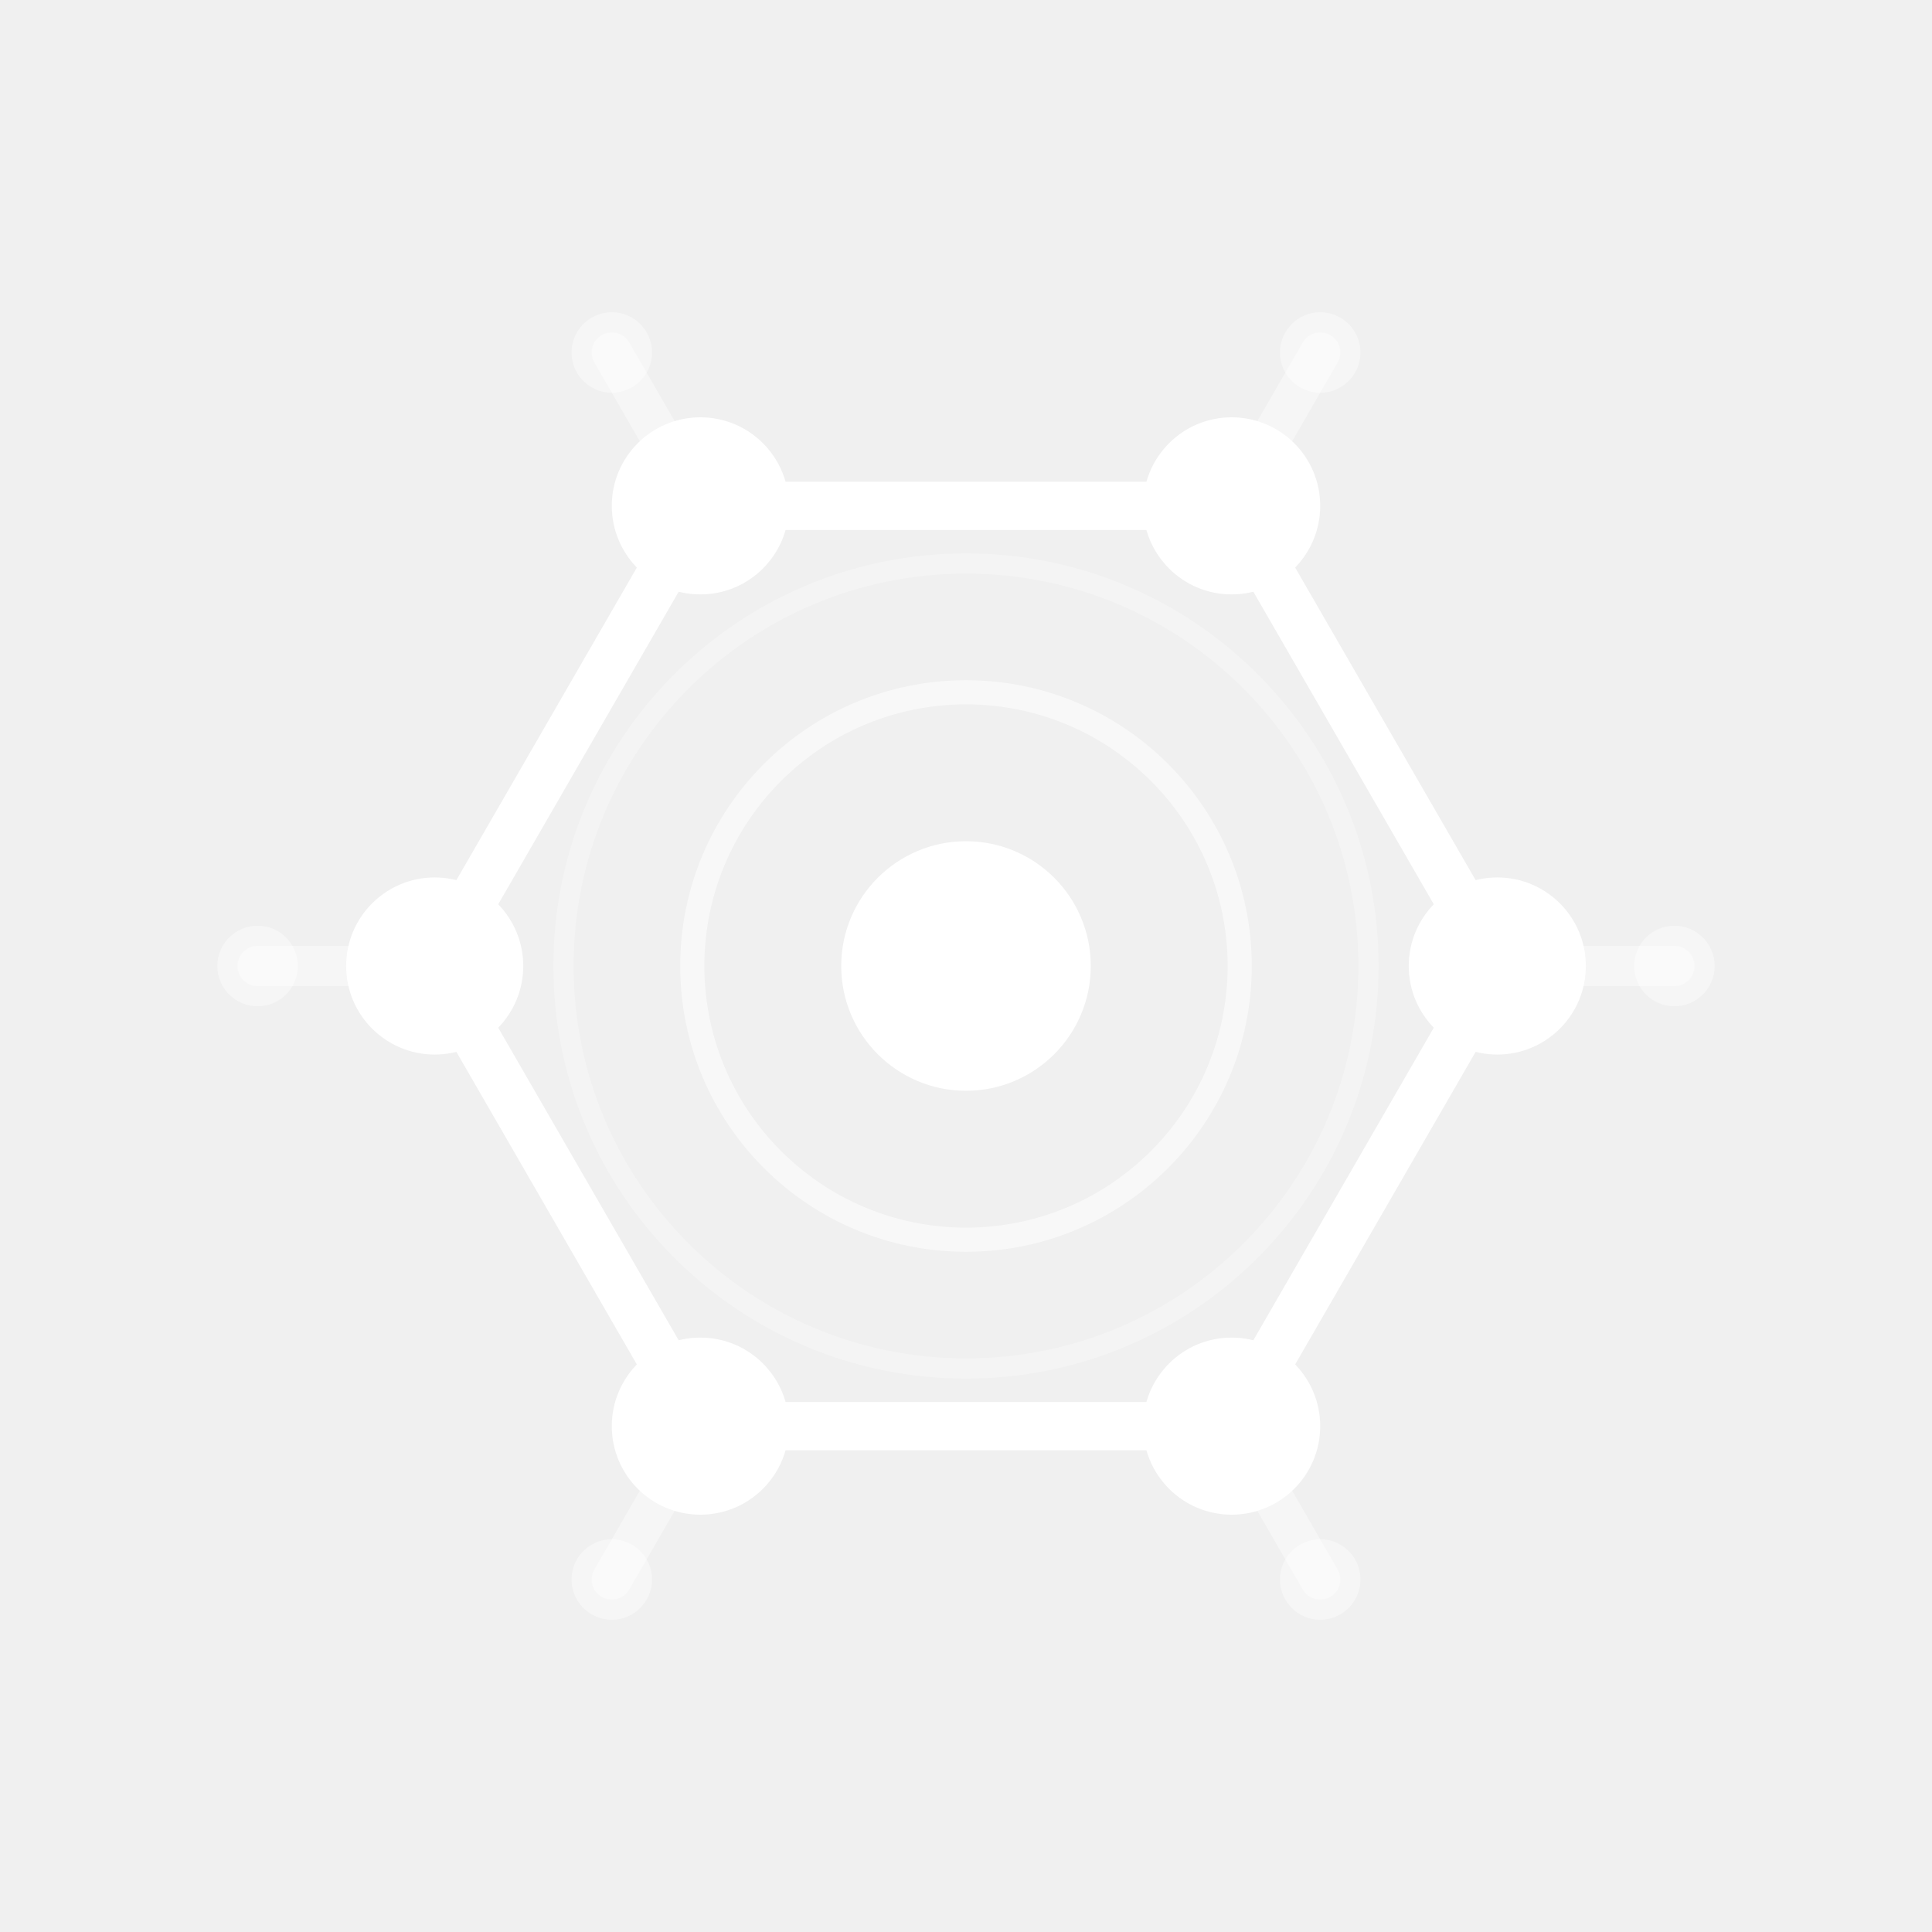
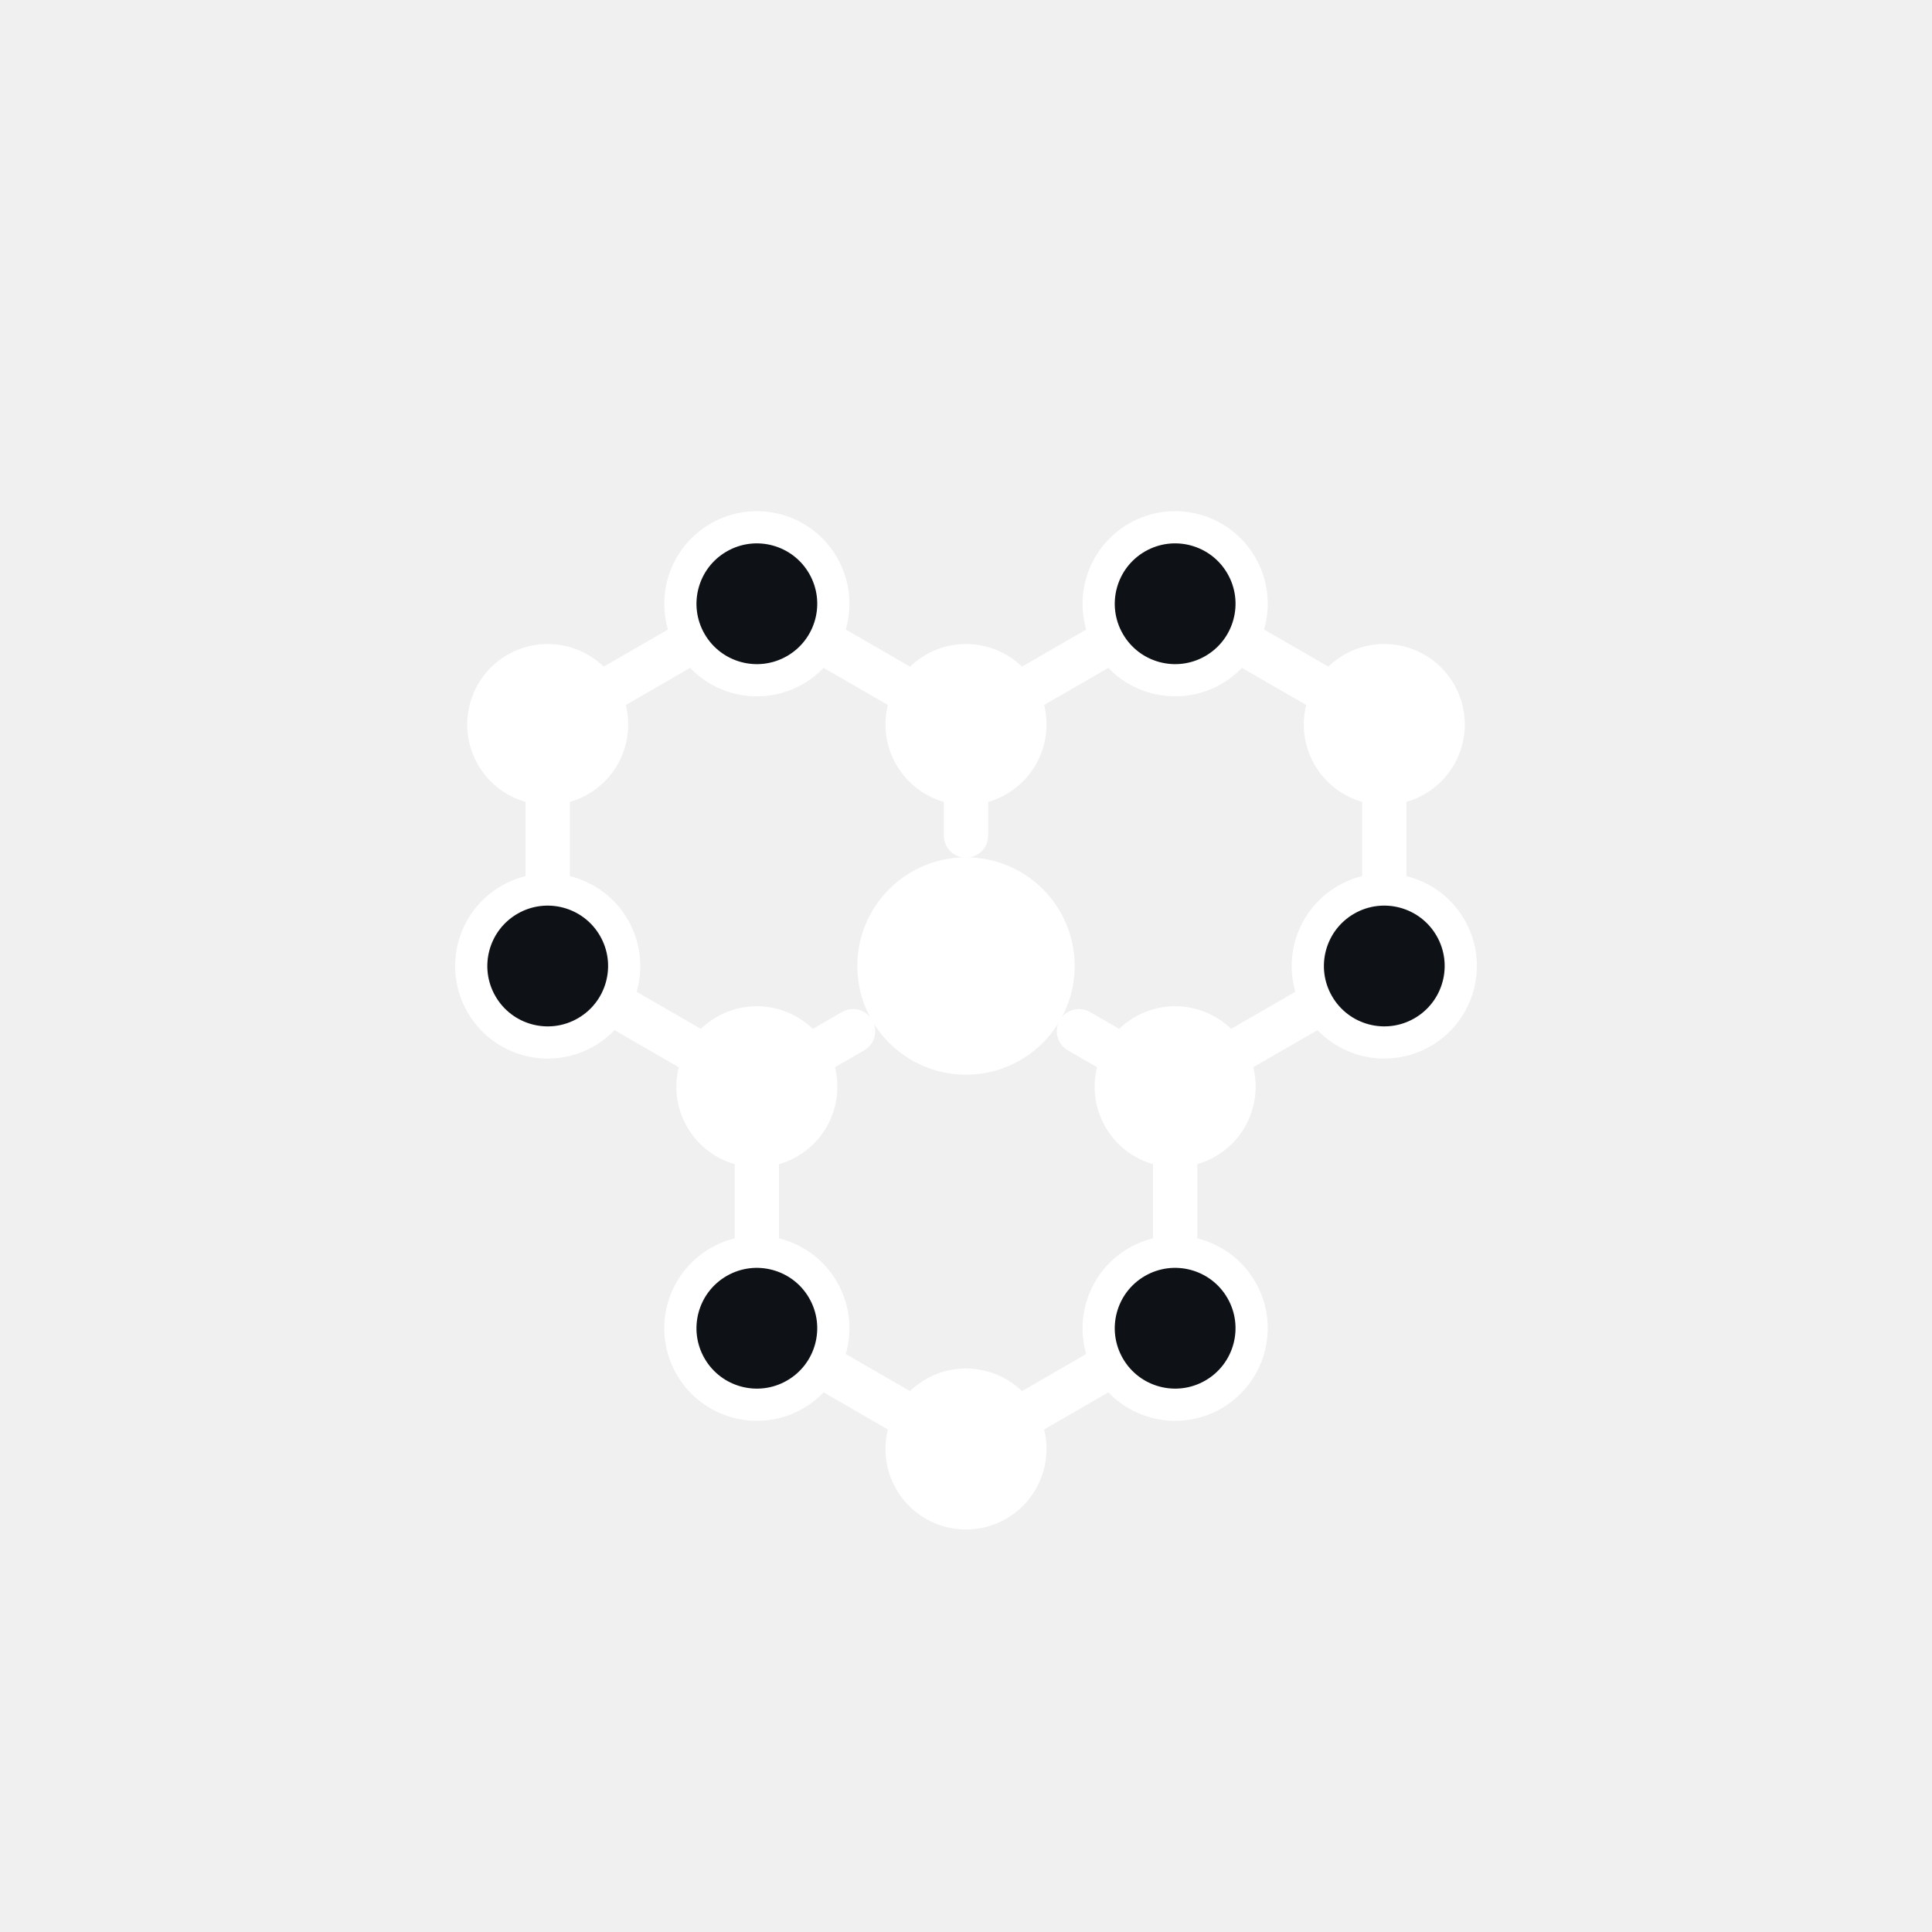
<svg xmlns="http://www.w3.org/2000/svg" viewBox="0 0 240 240">
  <defs />
-   <g stroke="#FFFFFF" stroke-width="5" stroke-linecap="round" opacity="0.4">
-     <line x1="186" y1="120" x2="208" y2="120" />
-     <line x1="153" y1="177.16" x2="164" y2="196.21" />
-     <line x1="87" y1="177.16" x2="76" y2="196.21" />
-     <line x1="54" y1="120" x2="32" y2="120" />
-     <line x1="87" y1="62.84" x2="76" y2="43.79" />
-     <line x1="153" y1="62.84" x2="164" y2="43.79" />
+   <g transform="rotate(-30 120 120)">
+     <g>
+       <line x1="75" y1="94.02" x2="90" y2="68.04" stroke="#FFFFFF" stroke-width="5.5" stroke-linecap="round" opacity="1" />
+       <line x1="75" y1="94.02" x2="90" y2="120" stroke="#FFFFFF" stroke-width="5.5" stroke-linecap="round" opacity="1" />
+       <line x1="90" y1="68.04" x2="120" y2="68.04" stroke="#FFFFFF" stroke-width="5.5" stroke-linecap="round" opacity="1" />
+       <line x1="120" y1="68.04" x2="135" y2="94.02" stroke="#FFFFFF" stroke-width="5.5" stroke-linecap="round" opacity="1" />
+       <line x1="75" y1="145.98" x2="90" y2="120" stroke="#FFFFFF" stroke-width="5.5" stroke-linecap="round" opacity="1" />
+       <line x1="75" y1="145.98" x2="90" y2="171.96" stroke="#FFFFFF" stroke-width="5.5" stroke-linecap="round" opacity="1" />
+       <line x1="135" y1="94.02" x2="165" y2="94.02" stroke="#FFFFFF" stroke-width="5.5" stroke-linecap="round" opacity="1" />
+       <line x1="165" y1="94.02" x2="180" y2="120" stroke="#FFFFFF" stroke-width="5.5" stroke-linecap="round" opacity="1" />
+       <line x1="90" y1="171.96" x2="120" y2="171.96" stroke="#FFFFFF" stroke-width="5.5" stroke-linecap="round" opacity="1" />
+       <line x1="120" y1="171.96" x2="135" y2="145.98" stroke="#FFFFFF" stroke-width="5.5" stroke-linecap="round" opacity="1" />
+       <line x1="135" y1="145.98" x2="165" y2="145.98" stroke="#FFFFFF" stroke-width="5.5" stroke-linecap="round" opacity="1" />
+       <line x1="165" y1="145.98" x2="180" y2="120" stroke="#FFFFFF" stroke-width="5.5" stroke-linecap="round" opacity="1" />
+     </g>
+     <g>
+       <line x1="90" y1="120" x2="103.8" y2="120" stroke="#FFFFFF" stroke-width="5.5" stroke-linecap="round" />
+       <line x1="135" y1="94.02" x2="128.1" y2="105.971" stroke="#FFFFFF" stroke-width="5.5" stroke-linecap="round" />
+       <line x1="135" y1="145.98" x2="128.1" y2="134.029" stroke="#FFFFFF" stroke-width="5.5" stroke-linecap="round" />
+     </g>
+     <circle cx="75" cy="94.02" r="9.5" fill="#0E1116" stroke="#FFFFFF" stroke-width="4" />
+     <circle cx="90" cy="68.04" r="10" fill="#FFFFFF" />
+     <circle cx="120" cy="68.04" r="9.5" fill="#0E1116" stroke="#FFFFFF" stroke-width="4" />
+     <circle cx="75" cy="145.98" r="9.5" fill="#0E1116" stroke="#FFFFFF" stroke-width="4" />
+     <circle cx="90" cy="120" r="10" fill="#FFFFFF" />
+     <circle cx="135" cy="94.02" r="10" fill="#FFFFFF" />
+     <circle cx="165" cy="94.02" r="9.5" fill="#0E1116" stroke="#FFFFFF" stroke-width="4" />
+     <circle cx="90" cy="171.96" r="10" fill="#FFFFFF" />
+     <circle cx="120" cy="171.96" r="9.5" fill="#0E1116" stroke="#FFFFFF" stroke-width="4" />
+     <circle cx="135" cy="145.98" r="10" fill="#FFFFFF" />
+     <circle cx="165" cy="145.98" r="9.5" fill="#0E1116" stroke="#FFFFFF" stroke-width="4" />
+     <circle cx="180" cy="120" r="10" fill="#FFFFFF" />
+     <g transform="rotate(30 120 120)">
+       <circle cx="120" cy="120" r="13.5" fill="#FFFFFF" />
+     </g>
  </g>
-   <g fill="#FFFFFF" opacity="0.4">
-     <circle cx="208" cy="120" r="5" />
-     <circle cx="164" cy="196.21" r="5" />
-     <circle cx="76" cy="196.21" r="5" />
-     <circle cx="32" cy="120" r="5" />
-     <circle cx="76" cy="43.79" r="5" />
-     <circle cx="164" cy="43.79" r="5" />
-   </g>
-   <polygon points="186,120 153,177.16 87,177.16 54,120 87,62.84 153,62.84" fill="none" stroke="#FFFFFF" stroke-width="6" stroke-linejoin="round" />
-   <g fill="#FFFFFF">
-     <circle cx="186" cy="120" r="11" />
-     <circle cx="153" cy="177.16" r="11" />
-     <circle cx="87" cy="177.16" r="11" />
-     <circle cx="54" cy="120" r="11" />
-     <circle cx="87" cy="62.84" r="11" />
-     <circle cx="153" cy="62.84" r="11" />
-   </g>
-   <circle cx="120" cy="120" r="50" fill="none" stroke="#FFFFFF" stroke-width="2.5" opacity="0.30" />
-   <circle cx="120" cy="120" r="34" fill="none" stroke="#FFFFFF" stroke-width="3" opacity="0.55" />
-   <circle cx="120" cy="120" r="15.5" fill="#FFFFFF" />
</svg>
